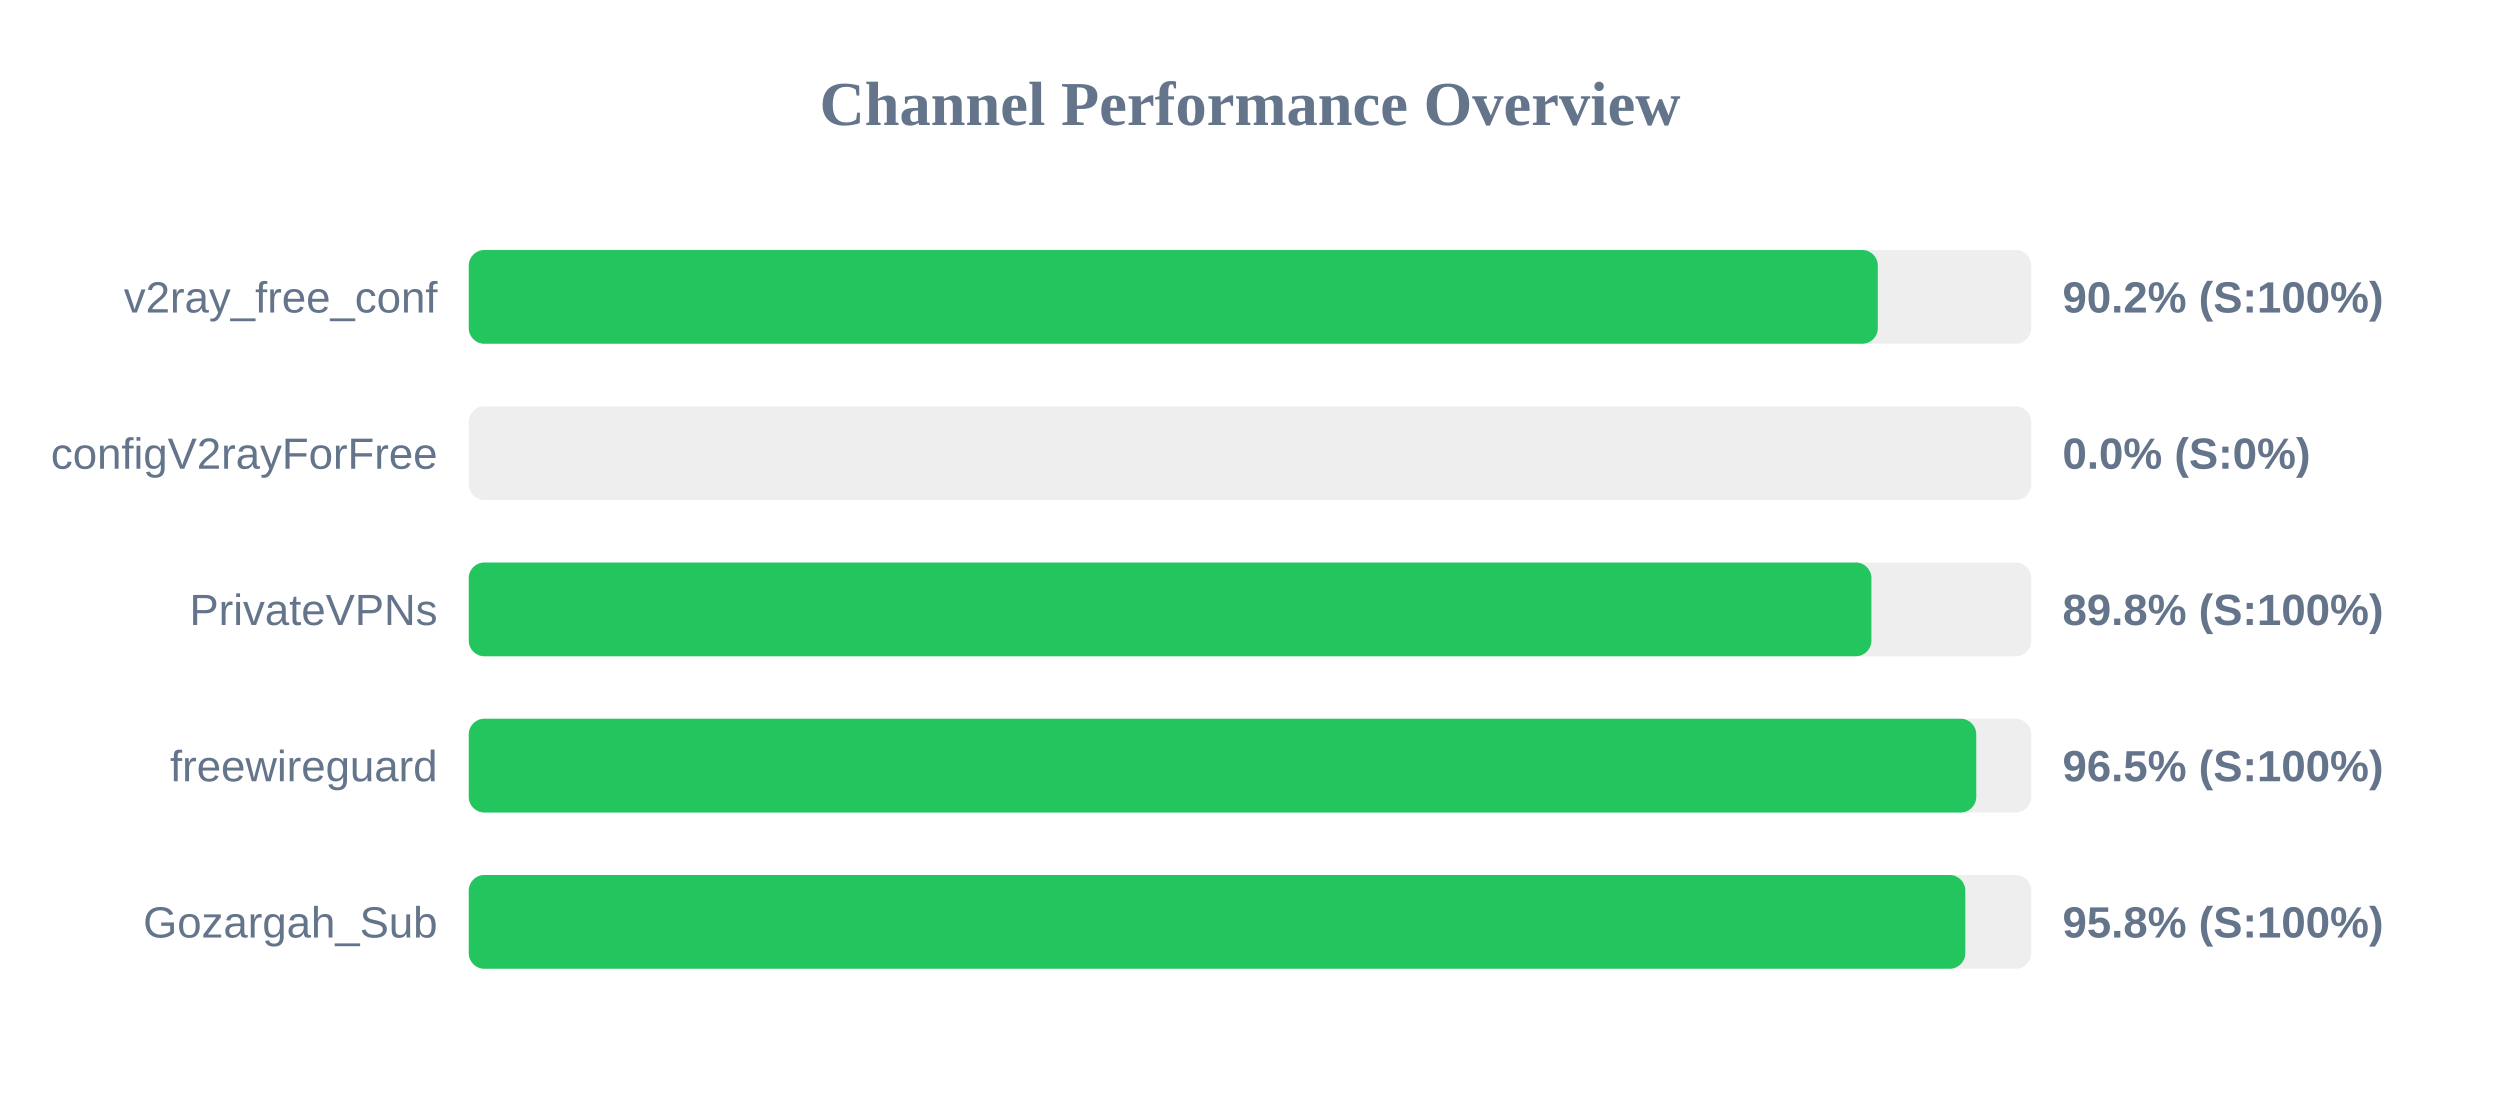
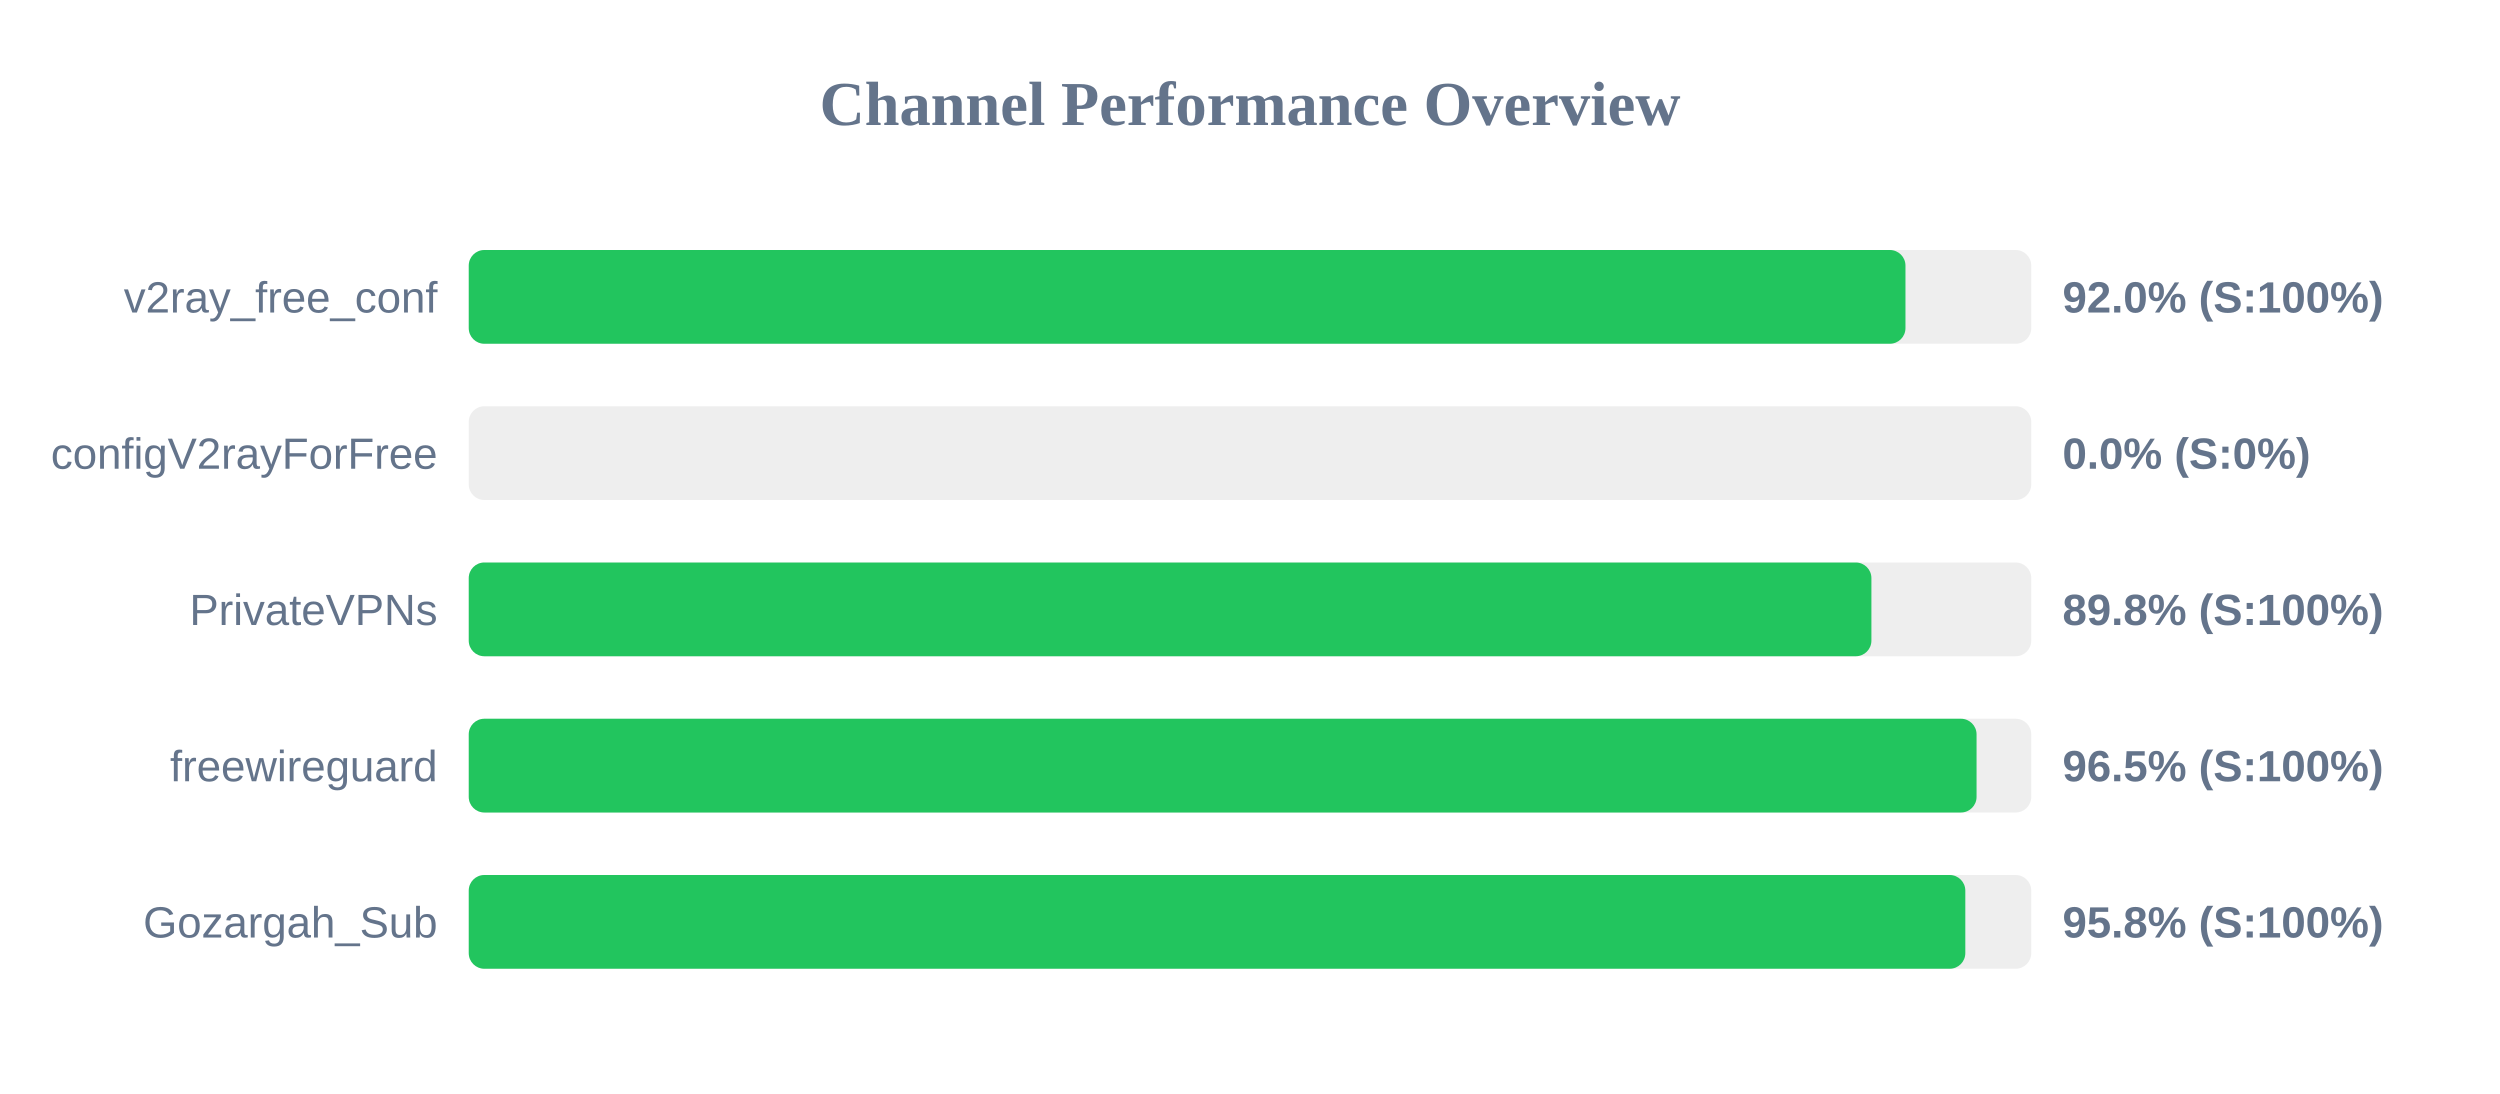
<svg xmlns="http://www.w3.org/2000/svg" width="800" height="350" version="1.1">
  <style>
        .row { font: 14px Arial; fill: #64748b; }
        .score { font: bold 14px Arial; fill: #64748b; }
    </style>
  <text x="400" y="40" text-anchor="middle" font-size="20px" font-weight="bold" fill="#64748b">Channel Performance Overview</text>
  <rect x="150" y="80" width="500" height="30" fill="#eee" rx="5" />
-   <rect x="150" y="80" width="450.9" height="30" fill="#22c55e" rx="5" />
+   <rect x="150" y="80" width="459.75" height="30" fill="#22c55e" rx="5" />
  <text x="140" y="100" text-anchor="end" class="row">v2ray_free_conf</text>
-   <text x="660" y="100" text-anchor="start" class="score">90.2% (S:100%)</text>
+   <text x="660" y="100" text-anchor="start" class="score">92.0% (S:100%)</text>
  <rect x="150" y="130" width="500" height="30" fill="#eee" rx="5" />
  <rect x="150" y="130" width="0.0" height="30" fill="#ef4444" rx="5" />
  <text x="140" y="150" text-anchor="end" class="row">configV2rayForFree</text>
  <text x="660" y="150" text-anchor="start" class="score">0.0% (S:0%)</text>
  <rect x="150" y="180" width="500" height="30" fill="#eee" rx="5" />
  <rect x="150" y="180" width="448.85" height="30" fill="#22c55e" rx="5" />
  <text x="140" y="200" text-anchor="end" class="row">PrivateVPNs</text>
  <text x="660" y="200" text-anchor="start" class="score">89.8% (S:100%)</text>
  <rect x="150" y="230" width="500" height="30" fill="#eee" rx="5" />
-   <rect x="150" y="230" width="482.4" height="30" fill="#22c55e" rx="5" />
+   <rect x="150" y="230" width="482.5" height="30" fill="#22c55e" rx="5" />
  <text x="140" y="250" text-anchor="end" class="row">freewireguard</text>
  <text x="660" y="250" text-anchor="start" class="score">96.5% (S:100%)</text>
  <rect x="150" y="280" width="500" height="30" fill="#eee" rx="5" />
  <rect x="150" y="280" width="478.9" height="30" fill="#22c55e" rx="5" />
  <text x="140" y="300" text-anchor="end" class="row">Gozargah_Sub</text>
  <text x="660" y="300" text-anchor="start" class="score">95.8% (S:100%)</text>
</svg>
